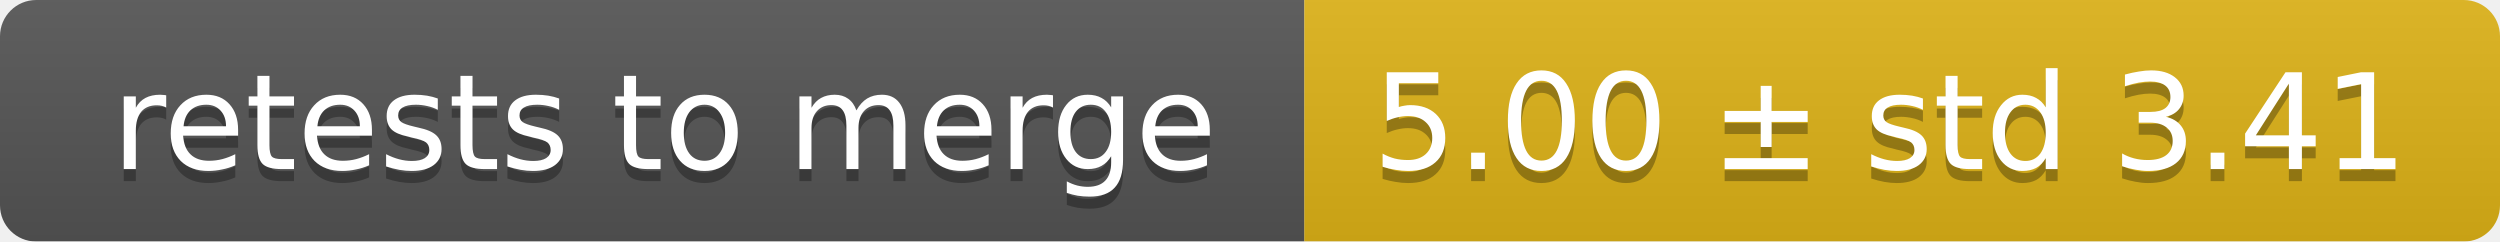
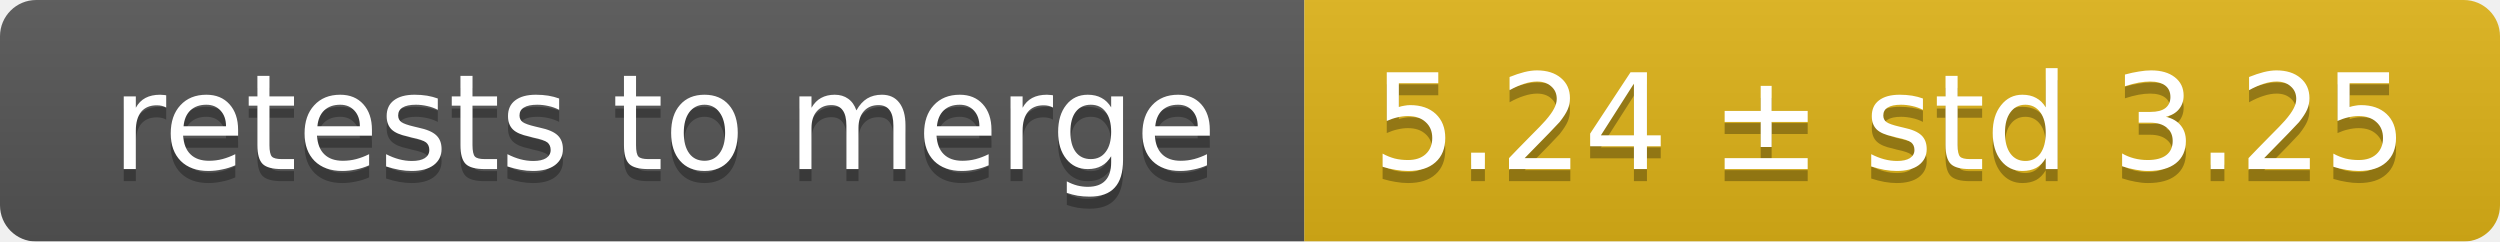
<svg xmlns="http://www.w3.org/2000/svg" width="207" height="20">
  <linearGradient id="smooth" x2="0" y2="100%">
    <stop offset="0" stop-color="#bbb" stop-opacity=".1" />
    <stop offset="1" stop-opacity=".1" />
  </linearGradient>
  <mask id="round">
    <rect width="207" height="20" rx="3" fill="#fff" />
  </mask>
  <g mask="url(#round)">
    <rect width="108" height="20" fill="#555" />
    <rect x="108" width="99" height="20" fill="#dfb317" />
    <rect width="207" height="20" fill="url(#smooth)" />
  </g>
  <g fill="#fff" text-anchor="middle" font-family="DejaVu Sans,Verdana,Geneva,sans-serif" font-size="11">
    <text x="55" y="15" fill="#010101" fill-opacity=".3">retests to merge</text>
    <text x="55" y="14">retests to merge</text>
-     <text x="156.5" y="15" fill="#010101" fill-opacity=".3">5.00 ± std 3.41</text>
-     <text x="156.5" y="14">5.00 ± std 3.41</text>
+     <text x="156.5" y="15" fill="#010101" fill-opacity=".3">5.24 ± std 3.25</text>
+     <text x="156.5" y="14">5.24 ± std 3.25</text>
  </g>
</svg>
